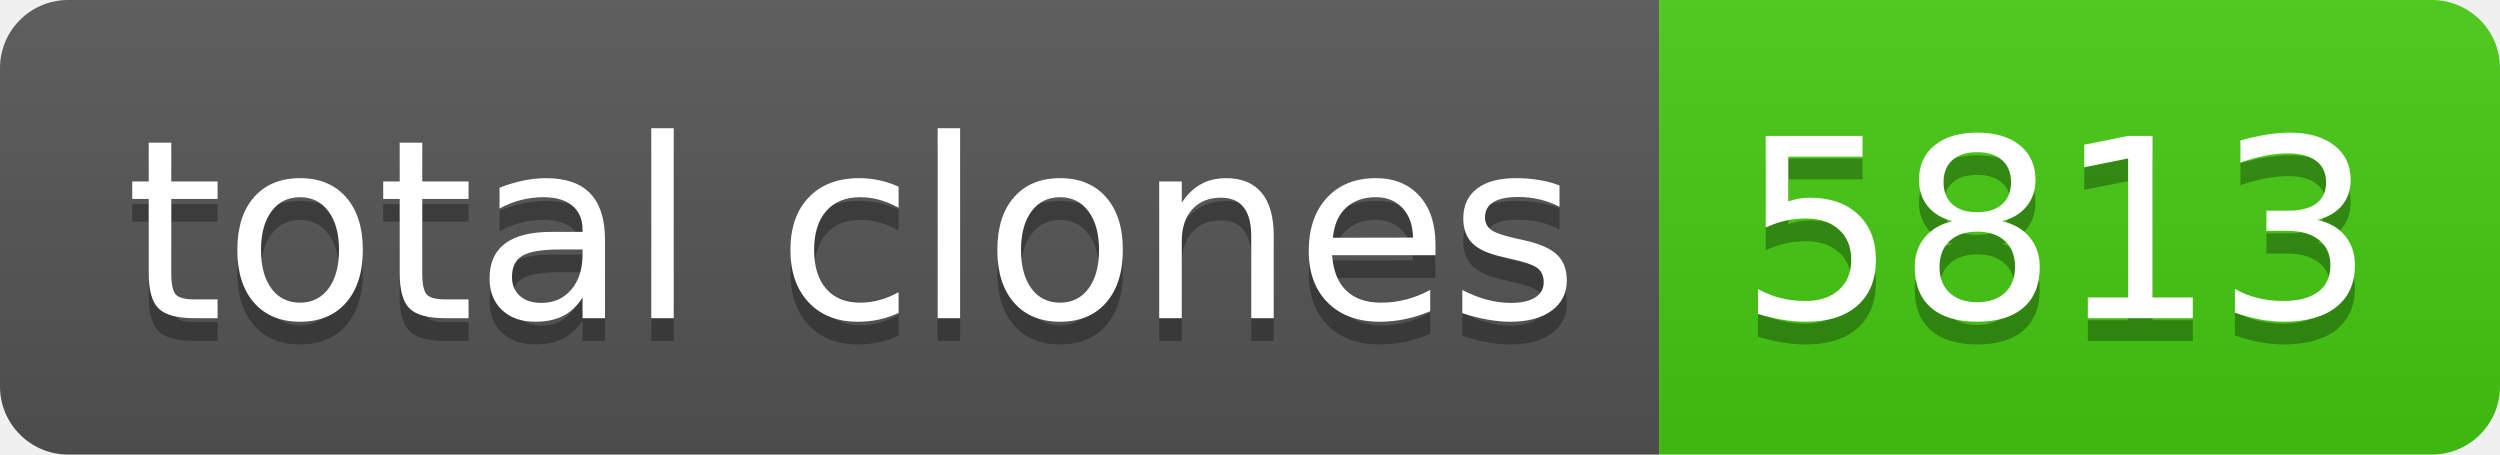
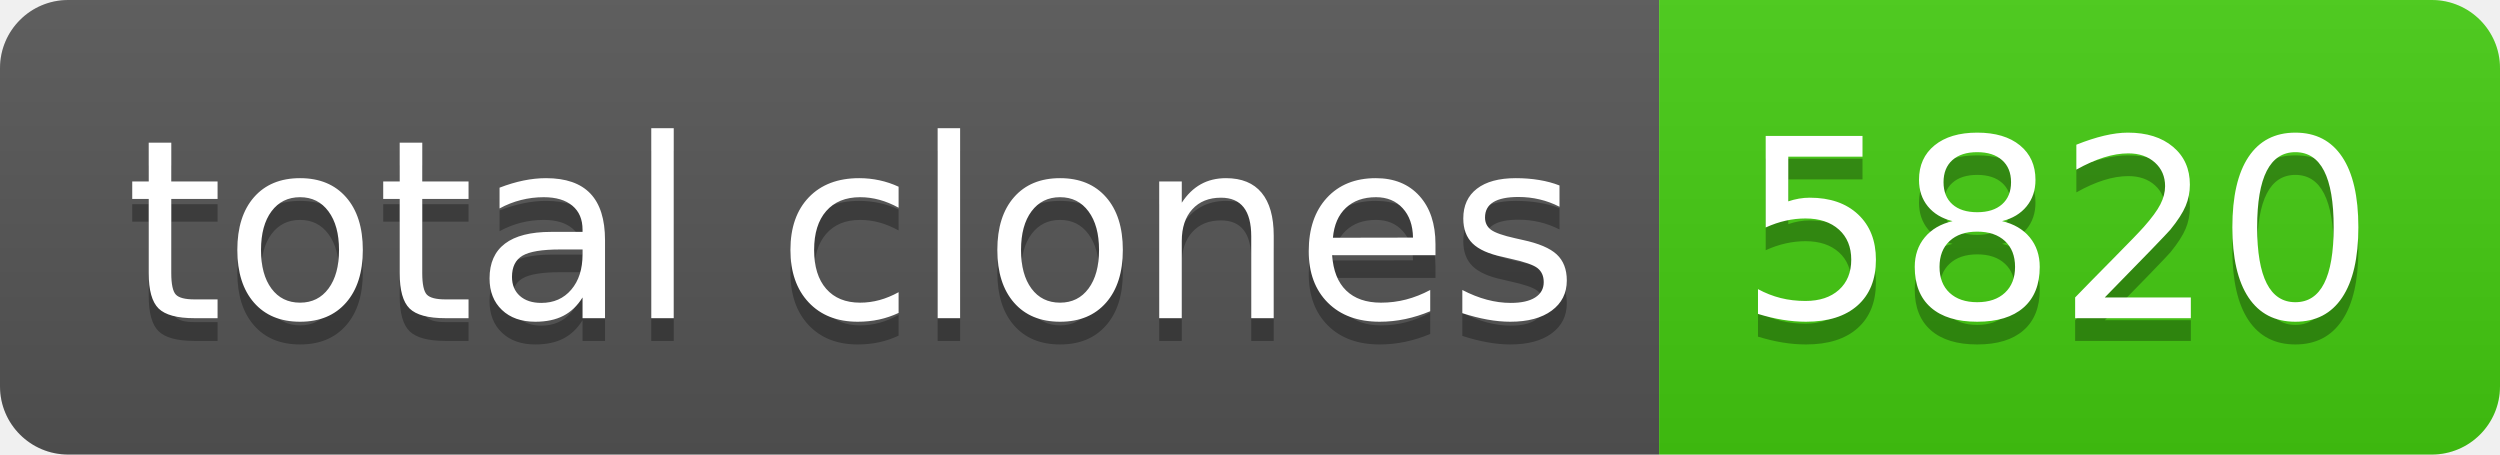
- <svg xmlns="http://www.w3.org/2000/svg" width="110" height="20" role="img" aria-label="total clones: 5813">
+ <svg xmlns="http://www.w3.org/2000/svg" width="110" height="20" role="img" aria-label="total clones: 5820">
  <linearGradient id="s" x2="0" y2="100%">
    <stop offset="0" stop-color="#bbb" stop-opacity=".1" />
    <stop offset="1" stop-opacity=".1" />
  </linearGradient>
  <clipPath id="r">
    <rect width="110" height="20" rx="3" fill="#fff" />
  </clipPath>
  <g clip-path="url(#r)">
    <rect width="73" height="20" fill="#555" />
    <rect x="73" width="37" height="20" fill="#4c1" />
    <rect width="110" height="20" fill="url(#s)" />
  </g>
  <g fill="#fff" text-anchor="middle" font-family="Verdana,Geneva,DejaVu Sans,sans-serif" text-rendering="geometricPrecision" font-size="110">
    <text aria-hidden="true" x="375" y="150" fill="#010101" fill-opacity=".3" transform="scale(.1)" textLength="630">total clones</text>
    <text x="375" y="140" transform="scale(.1)" fill="#fff" textLength="630">total clones</text>
-     <text aria-hidden="true" x="905" y="150" fill="#010101" fill-opacity=".3" transform="scale(.1)" textLength="270">5813</text>
-     <text x="905" y="140" transform="scale(.1)" fill="#fff" textLength="270">5813</text>
+     <text aria-hidden="true" x="905" y="150" fill="#010101" fill-opacity=".3" transform="scale(.1)" textLength="270">5820</text>
+     <text x="905" y="140" transform="scale(.1)" fill="#fff" textLength="270">5820</text>
  </g>
</svg>
